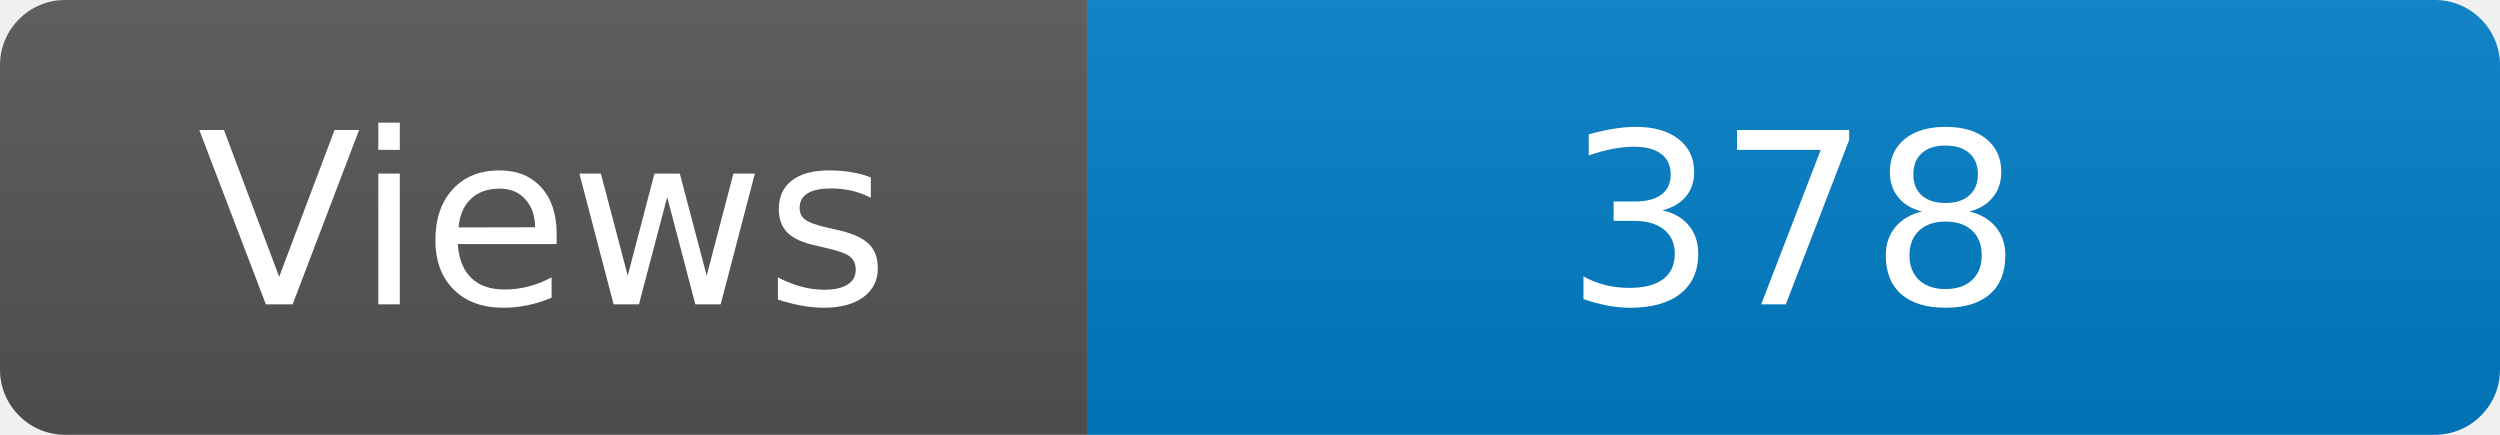
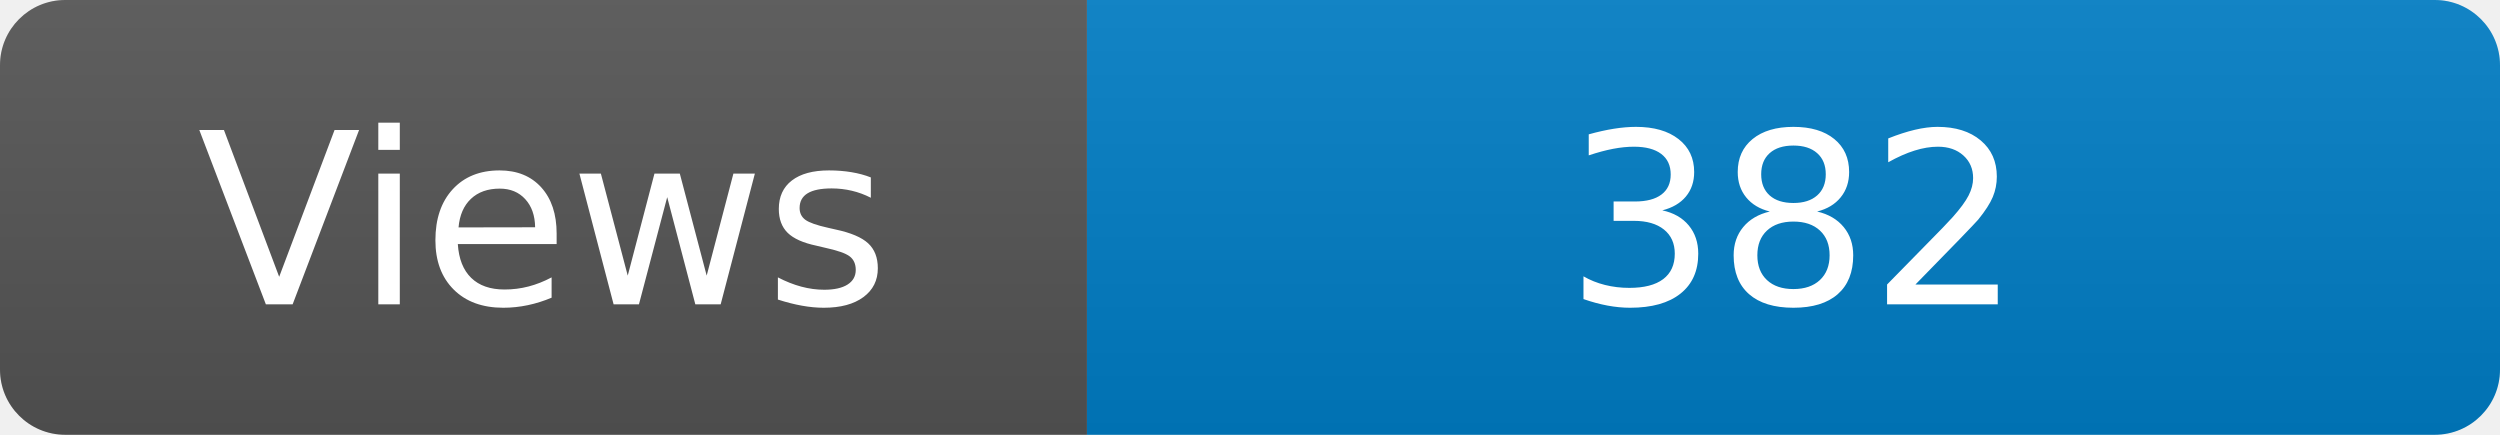
<svg xmlns="http://www.w3.org/2000/svg" width="115" height="20" role="img" aria-label="Maintained?: yes">
  <linearGradient id="s" x2="0" y2="100%">
    <stop offset="0" stop-color="#bbb" stop-opacity=".1" />
    <stop offset="1" stop-opacity=".1" />
  </linearGradient>
  <clipPath id="r">
    <rect width="115" height="20" rx="3" fill="#fff" />
  </clipPath>
  <g clip-path="url(#r)">
    <rect width="50" height="20" fill="#555" />
    <rect x="50" width="160" height="20" fill="#007ec6" />
    <rect width="115" height="20" fill="url(#s)" />
  </g>
  <g fill="#fff" text-anchor="middle" font-family="Verdana,Geneva,DejaVu Sans,sans-serif" font-size="110">
    <text x="250" y="140" transform="scale(.1)" fill="#fff">Views</text>
-     <text x="825" y="140" transform="scale(.1)" fill="#fff">378</text>
+     <text x="825" y="140" transform="scale(.1)" fill="#fff">382</text>
  </g>
</svg>
